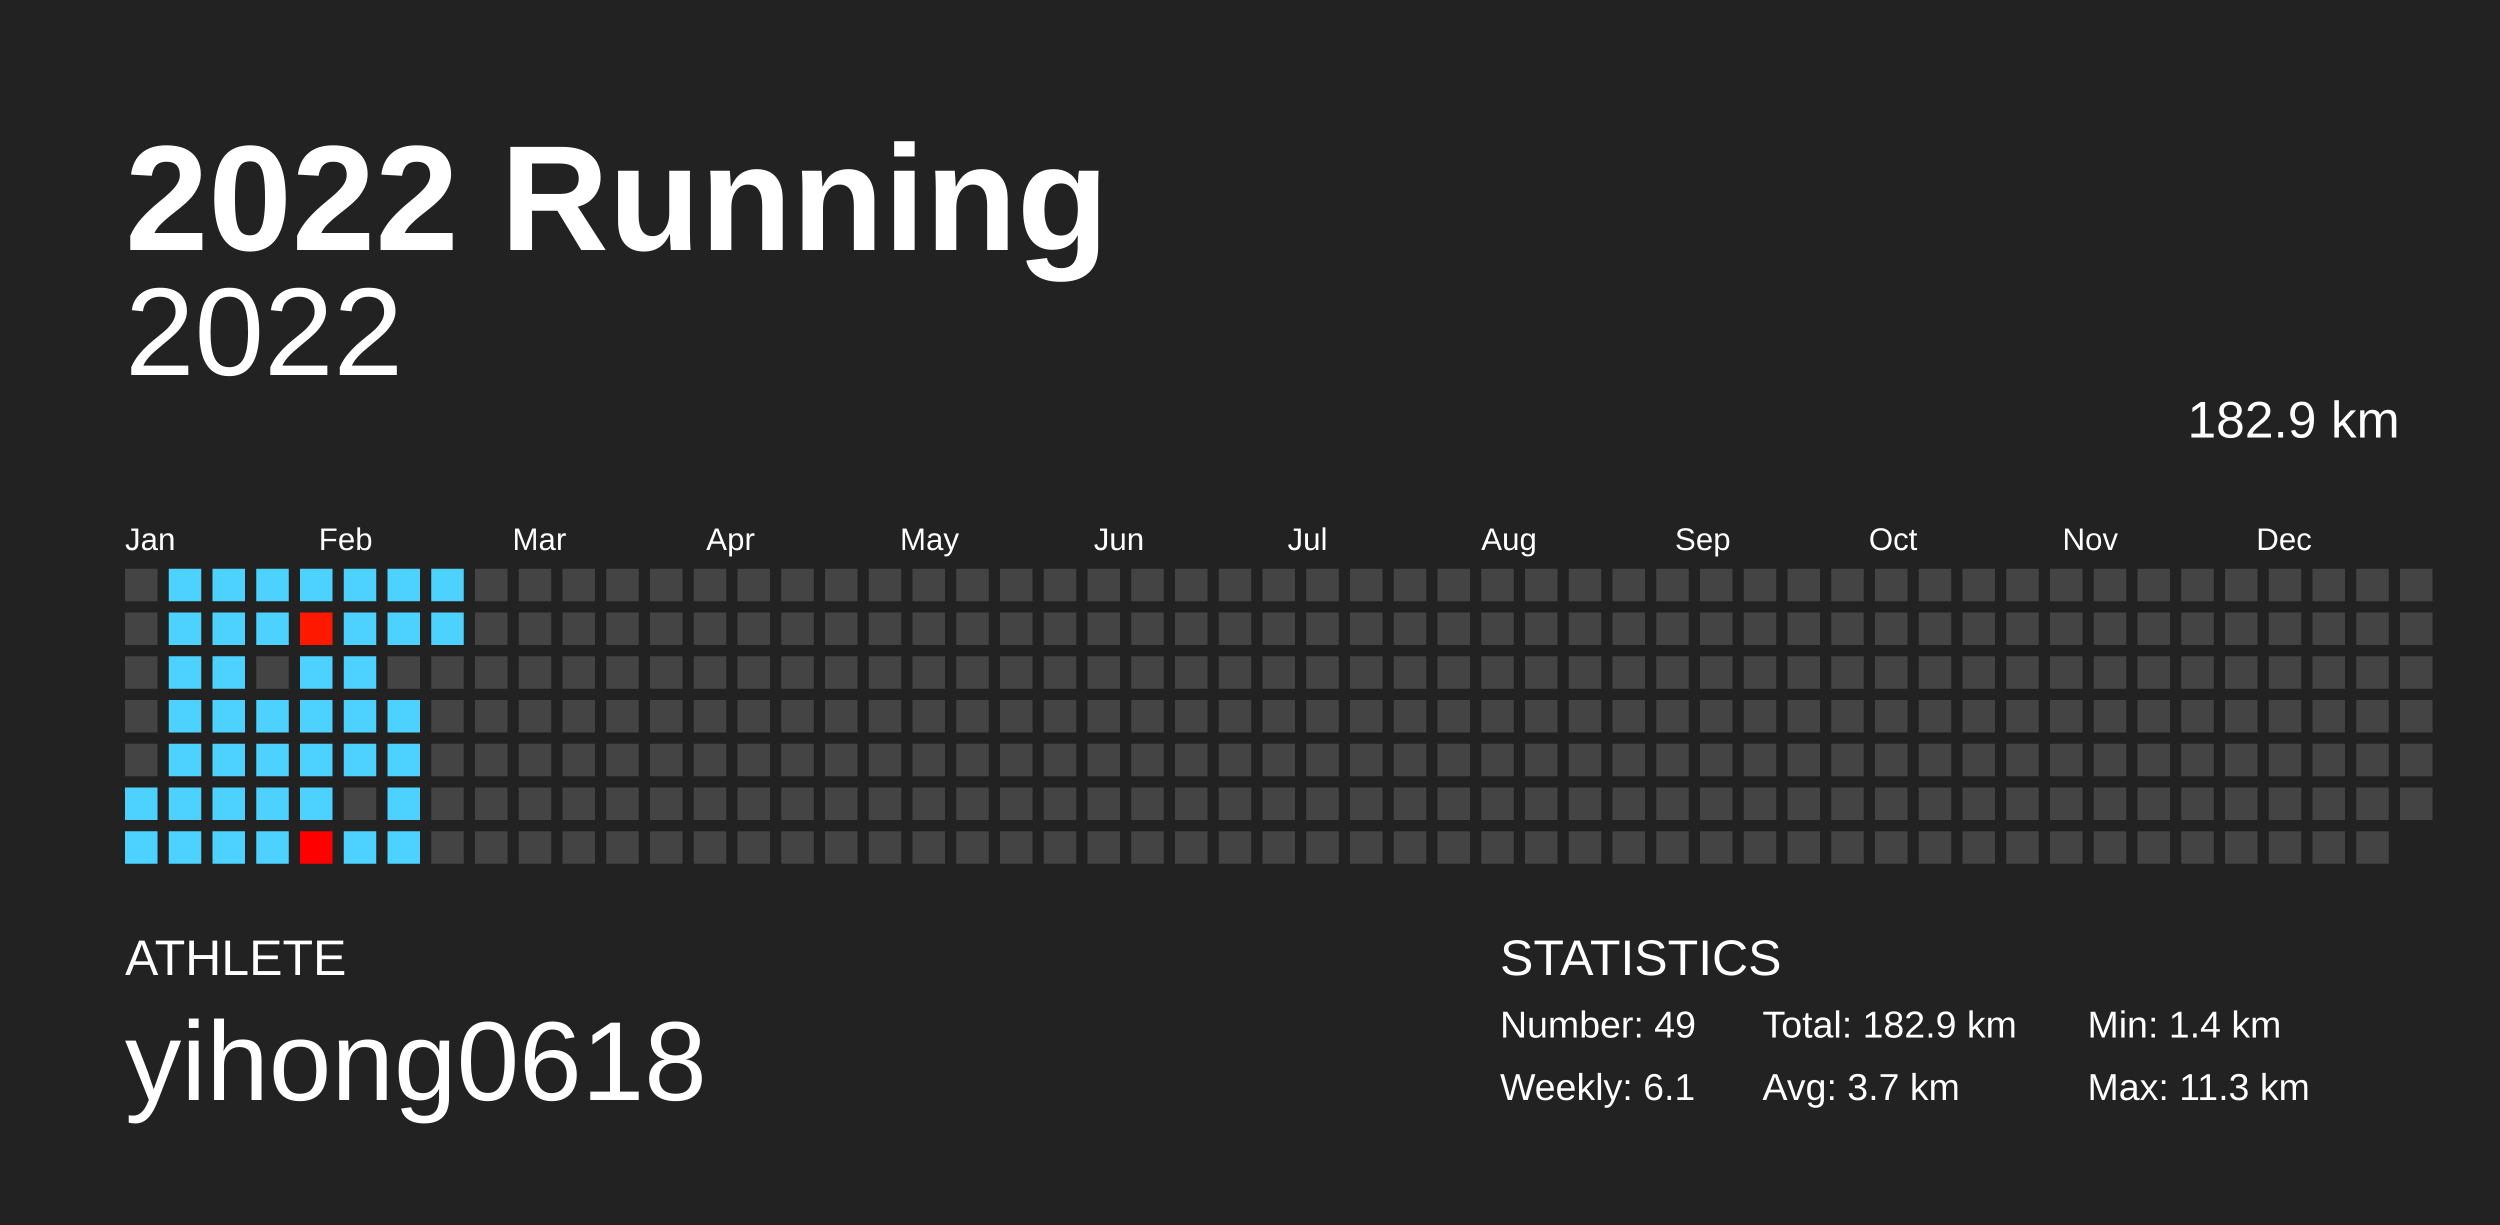
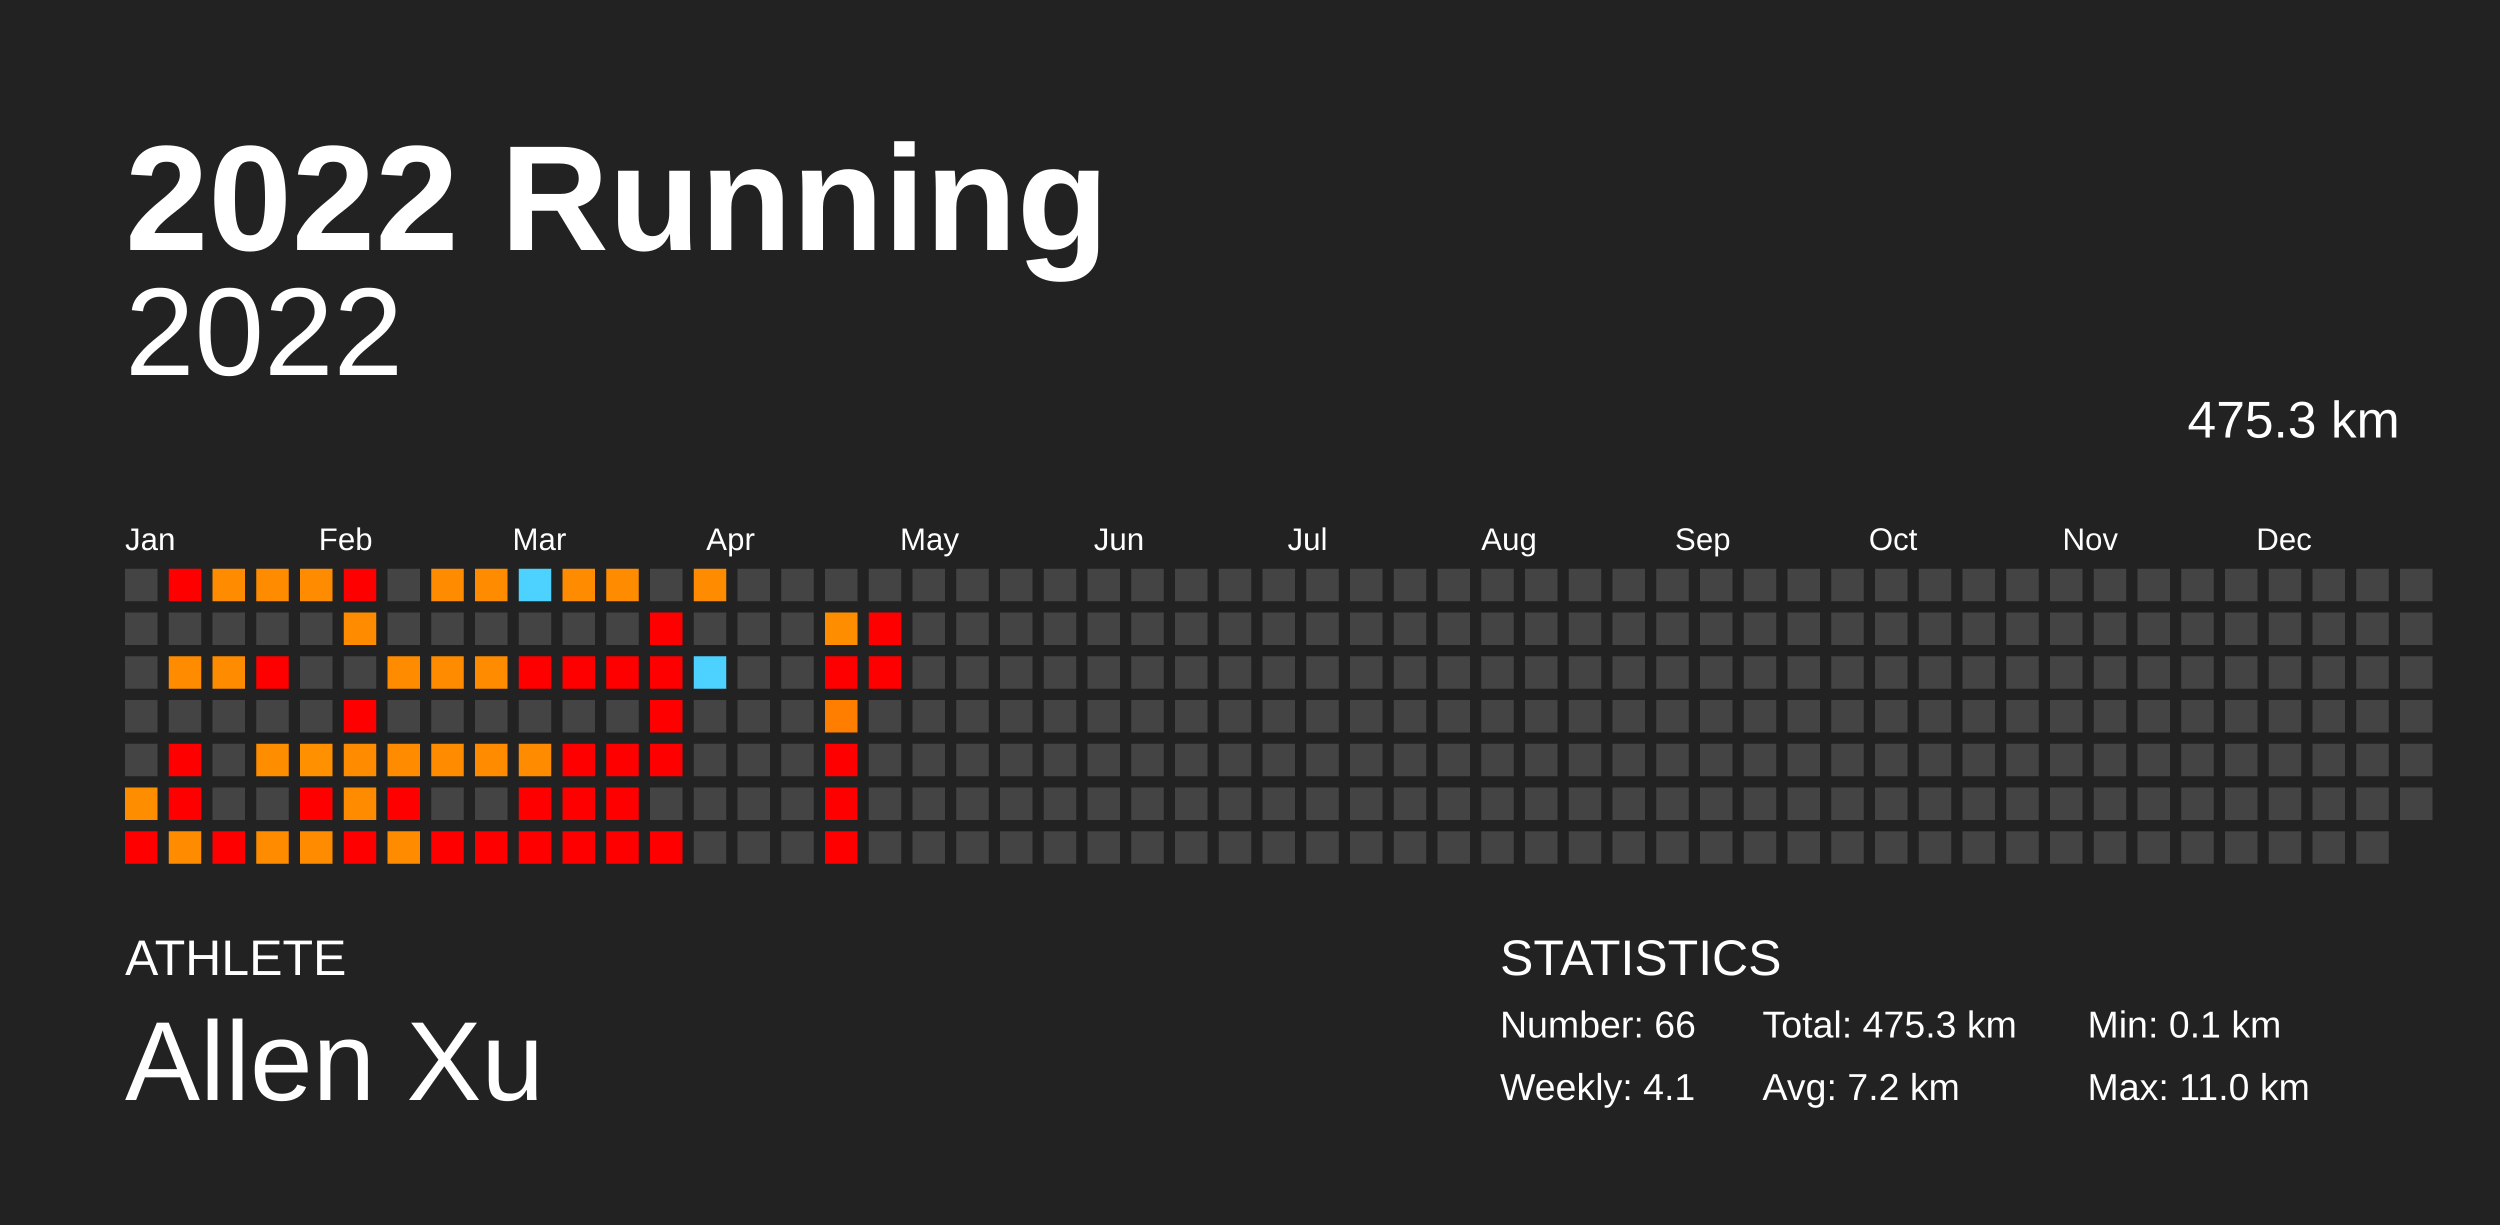
<svg xmlns="http://www.w3.org/2000/svg" baseProfile="full" height="98mm" version="1.1" viewBox="0,0,200,98" width="200mm">
  <defs />
  <rect fill="#222222" height="98" width="200" x="0" y="0" />
  <text fill="#FFFFFF" style="font-size:12px; font-family:Arial; font-weight:bold;" x="10" y="20">2022 Running</text>
  <text fill="#FFFFFF" style="font-size:4px; font-family:Arial" x="10" y="78">ATHLETE</text>
-   <text fill="#FFFFFF" style="font-size:9px; font-family:Arial" x="10" y="88">yihong0618</text>
+   <text fill="#FFFFFF" style="font-size:9px; font-family:Arial" x="10" y="88">Allen Xu</text>
  <text fill="#FFFFFF" style="font-size:4px; font-family:Arial" x="120" y="78">STATISTICS</text>
-   <text fill="#FFFFFF" style="font-size:3px; font-family:Arial" x="120" y="83">Number: 49</text>
-   <text fill="#FFFFFF" style="font-size:3px; font-family:Arial" x="120" y="88">Weekly: 6.1</text>
-   <text fill="#FFFFFF" style="font-size:3px; font-family:Arial" x="141" y="83">Total: 182.9 km</text>
-   <text fill="#FFFFFF" style="font-size:3px; font-family:Arial" x="141" y="88">Avg: 3.7 km</text>
-   <text fill="#FFFFFF" style="font-size:3px; font-family:Arial" x="167" y="83">Min: 1.4 km</text>
-   <text fill="#FFFFFF" style="font-size:3px; font-family:Arial" x="167" y="88">Max: 11.3 km</text>
+   <text fill="#FFFFFF" style="font-size:3px; font-family:Arial" x="120" y="83">Number: 66</text>
+   <text fill="#FFFFFF" style="font-size:3px; font-family:Arial" x="120" y="88">Weekly: 4.1</text>
+   <text fill="#FFFFFF" style="font-size:3px; font-family:Arial" x="141" y="83">Total: 475.3 km</text>
+   <text fill="#FFFFFF" style="font-size:3px; font-family:Arial" x="141" y="88">Avg: 7.2 km</text>
+   <text fill="#FFFFFF" style="font-size:3px; font-family:Arial" x="167" y="83">Min: 0.1 km</text>
+   <text fill="#FFFFFF" style="font-size:3px; font-family:Arial" x="167" y="88">Max: 11.0 km</text>
  <text alignment-baseline="hanging" fill="#FFFFFF" style="font-size:10.0px; font-family:Arial;" x="10" y="30">2022</text>
-   <text alignment-baseline="hanging" fill="#FFFFFF" style="font-size:4.125px; font-family:Arial;" x="175" y="35">182.9 km</text>
+   <text alignment-baseline="hanging" fill="#FFFFFF" style="font-size:4.125px; font-family:Arial;" x="175" y="35">475.3 km</text>
  <text fill="#FFFFFF" style="font-size:2.5px; font-family:Arial" x="10.0" y="44">Jan</text>
  <text fill="#FFFFFF" style="font-size:2.5px; font-family:Arial" x="25.5" y="44">Feb</text>
  <text fill="#FFFFFF" style="font-size:2.5px; font-family:Arial" x="41.0" y="44">Mar</text>
  <text fill="#FFFFFF" style="font-size:2.5px; font-family:Arial" x="56.5" y="44">Apr</text>
  <text fill="#FFFFFF" style="font-size:2.5px; font-family:Arial" x="72.0" y="44">May</text>
  <text fill="#FFFFFF" style="font-size:2.5px; font-family:Arial" x="87.5" y="44">Jun</text>
  <text fill="#FFFFFF" style="font-size:2.5px; font-family:Arial" x="103.0" y="44">Jul</text>
  <text fill="#FFFFFF" style="font-size:2.5px; font-family:Arial" x="118.5" y="44">Aug</text>
  <text fill="#FFFFFF" style="font-size:2.5px; font-family:Arial" x="134.0" y="44">Sep</text>
  <text fill="#FFFFFF" style="font-size:2.5px; font-family:Arial" x="149.5" y="44">Oct</text>
  <text fill="#FFFFFF" style="font-size:2.5px; font-family:Arial" x="165.0" y="44">Nov</text>
  <text fill="#FFFFFF" style="font-size:2.5px; font-family:Arial" x="180.5" y="44">Dec</text>
  <rect fill="#444444" height="2.6" width="2.6" x="10.0" y="45.5" />
  <rect fill="#444444" height="2.6" width="2.6" x="10.0" y="49.0" />
  <rect fill="#444444" height="2.6" width="2.6" x="10.0" y="52.5" />
  <rect fill="#444444" height="2.6" width="2.6" x="10.0" y="56.0" />
  <rect fill="#444444" height="2.6" width="2.6" x="10.0" y="59.5" />
-   <rect fill="#4dd2ff" height="2.6" width="2.6" x="10.0" y="63.0" />
-   <rect fill="#4dd2ff" height="2.6" width="2.6" x="10.0" y="66.5" />
-   <rect fill="#4dd2ff" height="2.6" width="2.6" x="13.5" y="45.5" />
-   <rect fill="#4dd2ff" height="2.6" width="2.6" x="13.5" y="49.0" />
-   <rect fill="#4dd2ff" height="2.6" width="2.6" x="13.5" y="52.5" />
-   <rect fill="#4dd2ff" height="2.6" width="2.6" x="13.5" y="56.0" />
-   <rect fill="#4dd2ff" height="2.6" width="2.6" x="13.5" y="59.5" />
-   <rect fill="#4dd2ff" height="2.6" width="2.6" x="13.5" y="63.0" />
-   <rect fill="#4dd2ff" height="2.6" width="2.6" x="13.5" y="66.5" />
-   <rect fill="#4dd2ff" height="2.6" width="2.6" x="17.0" y="45.5" />
-   <rect fill="#4dd2ff" height="2.6" width="2.6" x="17.0" y="49.0" />
-   <rect fill="#4dd2ff" height="2.6" width="2.6" x="17.0" y="52.5" />
-   <rect fill="#4dd2ff" height="2.6" width="2.6" x="17.0" y="56.0" />
-   <rect fill="#4dd2ff" height="2.6" width="2.6" x="17.0" y="59.5" />
-   <rect fill="#4dd2ff" height="2.6" width="2.6" x="17.0" y="63.0" />
-   <rect fill="#4dd2ff" height="2.6" width="2.6" x="17.0" y="66.5" />
-   <rect fill="#4dd2ff" height="2.6" width="2.6" x="20.5" y="45.5" />
-   <rect fill="#4dd2ff" height="2.6" width="2.6" x="20.5" y="49.0" />
-   <rect fill="#444444" height="2.6" width="2.6" x="20.5" y="52.5" />
-   <rect fill="#4dd2ff" height="2.6" width="2.6" x="20.5" y="56.0" />
-   <rect fill="#4dd2ff" height="2.6" width="2.6" x="20.5" y="59.5" />
-   <rect fill="#4dd2ff" height="2.6" width="2.6" x="20.5" y="63.0" />
-   <rect fill="#4dd2ff" height="2.6" width="2.6" x="20.5" y="66.5" />
-   <rect fill="#4dd2ff" height="2.6" width="2.6" x="24.0" y="45.5" />
-   <rect fill="#ff1800" height="2.6" width="2.6" x="24.0" y="49.0" />
-   <rect fill="#4dd2ff" height="2.6" width="2.6" x="24.0" y="52.5" />
-   <rect fill="#4dd2ff" height="2.6" width="2.6" x="24.0" y="56.0" />
-   <rect fill="#4dd2ff" height="2.6" width="2.6" x="24.0" y="59.5" />
-   <rect fill="#4dd2ff" height="2.6" width="2.6" x="24.0" y="63.0" />
-   <rect fill="#ff0000" height="2.6" width="2.6" x="24.0" y="66.5" />
-   <rect fill="#4dd2ff" height="2.6" width="2.6" x="27.5" y="45.5" />
-   <rect fill="#4dd2ff" height="2.6" width="2.6" x="27.5" y="49.0" />
-   <rect fill="#4dd2ff" height="2.6" width="2.6" x="27.5" y="52.5" />
-   <rect fill="#4dd2ff" height="2.6" width="2.6" x="27.5" y="56.0" />
-   <rect fill="#4dd2ff" height="2.6" width="2.6" x="27.5" y="59.5" />
-   <rect fill="#444444" height="2.6" width="2.6" x="27.5" y="63.0" />
-   <rect fill="#4dd2ff" height="2.6" width="2.6" x="27.5" y="66.5" />
-   <rect fill="#4dd2ff" height="2.6" width="2.6" x="31.0" y="45.5" />
-   <rect fill="#4dd2ff" height="2.6" width="2.6" x="31.0" y="49.0" />
-   <rect fill="#444444" height="2.6" width="2.6" x="31.0" y="52.5" />
-   <rect fill="#4dd2ff" height="2.6" width="2.6" x="31.0" y="56.0" />
-   <rect fill="#4dd2ff" height="2.6" width="2.6" x="31.0" y="59.5" />
-   <rect fill="#4dd2ff" height="2.6" width="2.6" x="31.0" y="63.0" />
-   <rect fill="#4dd2ff" height="2.6" width="2.6" x="31.0" y="66.5" />
-   <rect fill="#4dd2ff" height="2.6" width="2.6" x="34.5" y="45.5" />
-   <rect fill="#4dd2ff" height="2.6" width="2.6" x="34.5" y="49.0" />
-   <rect fill="#444444" height="2.6" width="2.6" x="34.5" y="52.5" />
+   <rect fill="#ff8d00" height="2.6" width="2.6" x="10.0" y="63.0" />
+   <rect fill="red" height="2.6" width="2.6" x="10.0" y="66.5" />
+   <rect fill="red" height="2.6" width="2.6" x="13.5" y="45.5" />
+   <rect fill="#444444" height="2.6" width="2.6" x="13.5" y="49.0" />
+   <rect fill="#ff8c00" height="2.6" width="2.6" x="13.5" y="52.5" />
+   <rect fill="#444444" height="2.6" width="2.6" x="13.5" y="56.0" />
+   <rect fill="red" height="2.6" width="2.6" x="13.5" y="59.5" />
+   <rect fill="red" height="2.6" width="2.6" x="13.5" y="63.0" />
+   <rect fill="#ff8b00" height="2.6" width="2.6" x="13.5" y="66.5" />
+   <rect fill="#ff8c00" height="2.6" width="2.6" x="17.0" y="45.5" />
+   <rect fill="#444444" height="2.6" width="2.6" x="17.0" y="49.0" />
+   <rect fill="#ff8c00" height="2.6" width="2.6" x="17.0" y="52.5" />
+   <rect fill="#444444" height="2.6" width="2.6" x="17.0" y="56.0" />
+   <rect fill="#444444" height="2.6" width="2.6" x="17.0" y="59.5" />
+   <rect fill="#444444" height="2.6" width="2.6" x="17.0" y="63.0" />
+   <rect fill="red" height="2.6" width="2.6" x="17.0" y="66.5" />
+   <rect fill="#ff8c00" height="2.6" width="2.6" x="20.5" y="45.5" />
+   <rect fill="#444444" height="2.6" width="2.6" x="20.5" y="49.0" />
+   <rect fill="red" height="2.6" width="2.6" x="20.5" y="52.5" />
+   <rect fill="#444444" height="2.6" width="2.6" x="20.5" y="56.0" />
+   <rect fill="#ff8d00" height="2.6" width="2.6" x="20.5" y="59.5" />
+   <rect fill="#444444" height="2.6" width="2.6" x="20.5" y="63.0" />
+   <rect fill="#ff8c00" height="2.6" width="2.6" x="20.5" y="66.5" />
+   <rect fill="#ff8c00" height="2.6" width="2.6" x="24.0" y="45.5" />
+   <rect fill="#444444" height="2.6" width="2.6" x="24.0" y="49.0" />
+   <rect fill="#444444" height="2.6" width="2.6" x="24.0" y="52.5" />
+   <rect fill="#444444" height="2.6" width="2.6" x="24.0" y="56.0" />
+   <rect fill="#ff9000" height="2.6" width="2.6" x="24.0" y="59.5" />
+   <rect fill="red" height="2.6" width="2.6" x="24.0" y="63.0" />
+   <rect fill="#ff8c00" height="2.6" width="2.6" x="24.0" y="66.5" />
+   <rect fill="red" height="2.6" width="2.6" x="27.5" y="45.5" />
+   <rect fill="#ff8c00" height="2.6" width="2.6" x="27.5" y="49.0" />
+   <rect fill="#444444" height="2.6" width="2.6" x="27.5" y="52.5" />
+   <rect fill="red" height="2.6" width="2.6" x="27.5" y="56.0" />
+   <rect fill="#ff8c00" height="2.6" width="2.6" x="27.5" y="59.5" />
+   <rect fill="#ff8c00" height="2.6" width="2.6" x="27.5" y="63.0" />
+   <rect fill="red" height="2.6" width="2.6" x="27.5" y="66.5" />
+   <rect fill="#444444" height="2.6" width="2.6" x="31.0" y="45.5" />
+   <rect fill="#444444" height="2.6" width="2.6" x="31.0" y="49.0" />
+   <rect fill="#ff8b00" height="2.6" width="2.6" x="31.0" y="52.5" />
+   <rect fill="#444444" height="2.6" width="2.6" x="31.0" y="56.0" />
+   <rect fill="#ff8c00" height="2.6" width="2.6" x="31.0" y="59.5" />
+   <rect fill="red" height="2.6" width="2.6" x="31.0" y="63.0" />
+   <rect fill="#ff8c00" height="2.6" width="2.6" x="31.0" y="66.5" />
+   <rect fill="#ff8b00" height="2.6" width="2.6" x="34.5" y="45.5" />
+   <rect fill="#444444" height="2.6" width="2.6" x="34.5" y="49.0" />
+   <rect fill="#ff8c00" height="2.6" width="2.6" x="34.5" y="52.5" />
  <rect fill="#444444" height="2.6" width="2.6" x="34.5" y="56.0" />
-   <rect fill="#444444" height="2.6" width="2.6" x="34.5" y="59.5" />
+   <rect fill="#ff8c00" height="2.6" width="2.6" x="34.5" y="59.5" />
  <rect fill="#444444" height="2.6" width="2.6" x="34.5" y="63.0" />
-   <rect fill="#444444" height="2.6" width="2.6" x="34.5" y="66.5" />
-   <rect fill="#444444" height="2.6" width="2.6" x="38.0" y="45.5" />
+   <rect fill="red" height="2.6" width="2.6" x="34.5" y="66.5" />
+   <rect fill="#ff8c00" height="2.6" width="2.6" x="38.0" y="45.5" />
  <rect fill="#444444" height="2.6" width="2.6" x="38.0" y="49.0" />
-   <rect fill="#444444" height="2.6" width="2.6" x="38.0" y="52.5" />
+   <rect fill="#ff8c00" height="2.6" width="2.6" x="38.0" y="52.5" />
  <rect fill="#444444" height="2.6" width="2.6" x="38.0" y="56.0" />
-   <rect fill="#444444" height="2.6" width="2.6" x="38.0" y="59.5" />
+   <rect fill="#ff8b00" height="2.6" width="2.6" x="38.0" y="59.5" />
  <rect fill="#444444" height="2.6" width="2.6" x="38.0" y="63.0" />
-   <rect fill="#444444" height="2.6" width="2.6" x="38.0" y="66.5" />
-   <rect fill="#444444" height="2.6" width="2.6" x="41.5" y="45.5" />
+   <rect fill="red" height="2.6" width="2.6" x="38.0" y="66.5" />
+   <rect fill="#4dd2ff" height="2.6" width="2.6" x="41.5" y="45.5" />
  <rect fill="#444444" height="2.6" width="2.6" x="41.5" y="49.0" />
-   <rect fill="#444444" height="2.6" width="2.6" x="41.5" y="52.5" />
+   <rect fill="red" height="2.6" width="2.6" x="41.5" y="52.5" />
  <rect fill="#444444" height="2.6" width="2.6" x="41.5" y="56.0" />
-   <rect fill="#444444" height="2.6" width="2.6" x="41.5" y="59.5" />
-   <rect fill="#444444" height="2.6" width="2.6" x="41.5" y="63.0" />
-   <rect fill="#444444" height="2.6" width="2.6" x="41.5" y="66.5" />
-   <rect fill="#444444" height="2.6" width="2.6" x="45.0" y="45.5" />
+   <rect fill="#ff8c00" height="2.6" width="2.6" x="41.5" y="59.5" />
+   <rect fill="red" height="2.6" width="2.6" x="41.5" y="63.0" />
+   <rect fill="red" height="2.6" width="2.6" x="41.5" y="66.5" />
+   <rect fill="#ff8c00" height="2.6" width="2.6" x="45.0" y="45.5" />
  <rect fill="#444444" height="2.6" width="2.6" x="45.0" y="49.0" />
-   <rect fill="#444444" height="2.6" width="2.6" x="45.0" y="52.5" />
+   <rect fill="red" height="2.6" width="2.6" x="45.0" y="52.5" />
  <rect fill="#444444" height="2.6" width="2.6" x="45.0" y="56.0" />
-   <rect fill="#444444" height="2.6" width="2.6" x="45.0" y="59.5" />
-   <rect fill="#444444" height="2.6" width="2.6" x="45.0" y="63.0" />
-   <rect fill="#444444" height="2.6" width="2.6" x="45.0" y="66.5" />
-   <rect fill="#444444" height="2.6" width="2.6" x="48.5" y="45.5" />
+   <rect fill="red" height="2.6" width="2.6" x="45.0" y="59.5" />
+   <rect fill="red" height="2.6" width="2.6" x="45.0" y="63.0" />
+   <rect fill="red" height="2.6" width="2.6" x="45.0" y="66.5" />
+   <rect fill="#ff8c00" height="2.6" width="2.6" x="48.5" y="45.5" />
  <rect fill="#444444" height="2.6" width="2.6" x="48.5" y="49.0" />
-   <rect fill="#444444" height="2.6" width="2.6" x="48.5" y="52.5" />
+   <rect fill="red" height="2.6" width="2.6" x="48.5" y="52.5" />
  <rect fill="#444444" height="2.6" width="2.6" x="48.5" y="56.0" />
-   <rect fill="#444444" height="2.6" width="2.6" x="48.5" y="59.5" />
-   <rect fill="#444444" height="2.6" width="2.6" x="48.5" y="63.0" />
-   <rect fill="#444444" height="2.6" width="2.6" x="48.5" y="66.5" />
+   <rect fill="red" height="2.6" width="2.6" x="48.5" y="59.5" />
+   <rect fill="red" height="2.6" width="2.6" x="48.5" y="63.0" />
+   <rect fill="red" height="2.6" width="2.6" x="48.5" y="66.5" />
  <rect fill="#444444" height="2.6" width="2.6" x="52.0" y="45.5" />
-   <rect fill="#444444" height="2.6" width="2.6" x="52.0" y="49.0" />
-   <rect fill="#444444" height="2.6" width="2.6" x="52.0" y="52.5" />
-   <rect fill="#444444" height="2.6" width="2.6" x="52.0" y="56.0" />
-   <rect fill="#444444" height="2.6" width="2.6" x="52.0" y="59.5" />
+   <rect fill="red" height="2.6" width="2.6" x="52.0" y="49.0" />
+   <rect fill="red" height="2.6" width="2.6" x="52.0" y="52.5" />
+   <rect fill="red" height="2.6" width="2.6" x="52.0" y="56.0" />
+   <rect fill="red" height="2.6" width="2.6" x="52.0" y="59.5" />
  <rect fill="#444444" height="2.6" width="2.6" x="52.0" y="63.0" />
-   <rect fill="#444444" height="2.6" width="2.6" x="52.0" y="66.5" />
-   <rect fill="#444444" height="2.6" width="2.6" x="55.5" y="45.5" />
+   <rect fill="red" height="2.6" width="2.6" x="52.0" y="66.5" />
+   <rect fill="#ff8c00" height="2.6" width="2.6" x="55.5" y="45.5" />
  <rect fill="#444444" height="2.6" width="2.6" x="55.5" y="49.0" />
-   <rect fill="#444444" height="2.6" width="2.6" x="55.5" y="52.5" />
+   <rect fill="#4dd2ff" height="2.6" width="2.6" x="55.5" y="52.5" />
  <rect fill="#444444" height="2.6" width="2.6" x="55.5" y="56.0" />
  <rect fill="#444444" height="2.6" width="2.6" x="55.5" y="59.5" />
  <rect fill="#444444" height="2.6" width="2.6" x="55.5" y="63.0" />
  <rect fill="#444444" height="2.6" width="2.6" x="55.5" y="66.5" />
  <rect fill="#444444" height="2.6" width="2.6" x="59.0" y="45.5" />
  <rect fill="#444444" height="2.6" width="2.6" x="59.0" y="49.0" />
  <rect fill="#444444" height="2.6" width="2.6" x="59.0" y="52.5" />
  <rect fill="#444444" height="2.6" width="2.6" x="59.0" y="56.0" />
  <rect fill="#444444" height="2.6" width="2.6" x="59.0" y="59.5" />
  <rect fill="#444444" height="2.6" width="2.6" x="59.0" y="63.0" />
  <rect fill="#444444" height="2.6" width="2.6" x="59.0" y="66.5" />
  <rect fill="#444444" height="2.6" width="2.6" x="62.5" y="45.5" />
  <rect fill="#444444" height="2.6" width="2.6" x="62.5" y="49.0" />
  <rect fill="#444444" height="2.6" width="2.6" x="62.5" y="52.5" />
  <rect fill="#444444" height="2.6" width="2.6" x="62.5" y="56.0" />
  <rect fill="#444444" height="2.6" width="2.6" x="62.5" y="59.5" />
  <rect fill="#444444" height="2.6" width="2.6" x="62.5" y="63.0" />
  <rect fill="#444444" height="2.6" width="2.6" x="62.5" y="66.5" />
  <rect fill="#444444" height="2.6" width="2.6" x="66.0" y="45.5" />
-   <rect fill="#444444" height="2.6" width="2.6" x="66.0" y="49.0" />
-   <rect fill="#444444" height="2.6" width="2.6" x="66.0" y="52.5" />
-   <rect fill="#444444" height="2.6" width="2.6" x="66.0" y="56.0" />
-   <rect fill="#444444" height="2.6" width="2.6" x="66.0" y="59.5" />
-   <rect fill="#444444" height="2.6" width="2.6" x="66.0" y="63.0" />
-   <rect fill="#444444" height="2.6" width="2.6" x="66.0" y="66.5" />
+   <rect fill="#ff8d00" height="2.6" width="2.6" x="66.0" y="49.0" />
+   <rect fill="red" height="2.6" width="2.6" x="66.0" y="52.5" />
+   <rect fill="#ff7e00" height="2.6" width="2.6" x="66.0" y="56.0" />
+   <rect fill="red" height="2.6" width="2.6" x="66.0" y="59.5" />
+   <rect fill="red" height="2.6" width="2.6" x="66.0" y="63.0" />
+   <rect fill="red" height="2.6" width="2.6" x="66.0" y="66.5" />
  <rect fill="#444444" height="2.6" width="2.6" x="69.5" y="45.5" />
-   <rect fill="#444444" height="2.6" width="2.6" x="69.5" y="49.0" />
-   <rect fill="#444444" height="2.6" width="2.6" x="69.5" y="52.5" />
+   <rect fill="red" height="2.6" width="2.6" x="69.5" y="49.0" />
+   <rect fill="red" height="2.6" width="2.6" x="69.5" y="52.5" />
  <rect fill="#444444" height="2.6" width="2.6" x="69.5" y="56.0" />
  <rect fill="#444444" height="2.6" width="2.6" x="69.5" y="59.5" />
  <rect fill="#444444" height="2.6" width="2.6" x="69.5" y="63.0" />
  <rect fill="#444444" height="2.6" width="2.6" x="69.5" y="66.5" />
  <rect fill="#444444" height="2.6" width="2.6" x="73.0" y="45.5" />
  <rect fill="#444444" height="2.6" width="2.6" x="73.0" y="49.0" />
  <rect fill="#444444" height="2.6" width="2.6" x="73.0" y="52.5" />
  <rect fill="#444444" height="2.6" width="2.6" x="73.0" y="56.0" />
  <rect fill="#444444" height="2.6" width="2.6" x="73.0" y="59.5" />
  <rect fill="#444444" height="2.6" width="2.6" x="73.0" y="63.0" />
  <rect fill="#444444" height="2.6" width="2.6" x="73.0" y="66.5" />
  <rect fill="#444444" height="2.6" width="2.6" x="76.5" y="45.5" />
  <rect fill="#444444" height="2.6" width="2.6" x="76.5" y="49.0" />
  <rect fill="#444444" height="2.6" width="2.6" x="76.5" y="52.5" />
  <rect fill="#444444" height="2.6" width="2.6" x="76.5" y="56.0" />
  <rect fill="#444444" height="2.6" width="2.6" x="76.5" y="59.5" />
  <rect fill="#444444" height="2.6" width="2.6" x="76.5" y="63.0" />
  <rect fill="#444444" height="2.6" width="2.6" x="76.5" y="66.5" />
  <rect fill="#444444" height="2.6" width="2.6" x="80.0" y="45.5" />
  <rect fill="#444444" height="2.6" width="2.6" x="80.0" y="49.0" />
  <rect fill="#444444" height="2.6" width="2.6" x="80.0" y="52.5" />
  <rect fill="#444444" height="2.6" width="2.6" x="80.0" y="56.0" />
  <rect fill="#444444" height="2.6" width="2.6" x="80.0" y="59.5" />
  <rect fill="#444444" height="2.6" width="2.6" x="80.0" y="63.0" />
  <rect fill="#444444" height="2.6" width="2.6" x="80.0" y="66.5" />
  <rect fill="#444444" height="2.6" width="2.6" x="83.5" y="45.5" />
  <rect fill="#444444" height="2.6" width="2.6" x="83.5" y="49.0" />
  <rect fill="#444444" height="2.6" width="2.6" x="83.5" y="52.5" />
  <rect fill="#444444" height="2.6" width="2.6" x="83.5" y="56.0" />
  <rect fill="#444444" height="2.6" width="2.6" x="83.5" y="59.5" />
  <rect fill="#444444" height="2.6" width="2.6" x="83.5" y="63.0" />
  <rect fill="#444444" height="2.6" width="2.6" x="83.5" y="66.5" />
  <rect fill="#444444" height="2.6" width="2.6" x="87.0" y="45.5" />
  <rect fill="#444444" height="2.6" width="2.6" x="87.0" y="49.0" />
  <rect fill="#444444" height="2.6" width="2.6" x="87.0" y="52.5" />
  <rect fill="#444444" height="2.6" width="2.6" x="87.0" y="56.0" />
  <rect fill="#444444" height="2.6" width="2.6" x="87.0" y="59.5" />
  <rect fill="#444444" height="2.6" width="2.6" x="87.0" y="63.0" />
  <rect fill="#444444" height="2.6" width="2.6" x="87.0" y="66.5" />
  <rect fill="#444444" height="2.6" width="2.6" x="90.5" y="45.5" />
  <rect fill="#444444" height="2.6" width="2.6" x="90.5" y="49.0" />
  <rect fill="#444444" height="2.6" width="2.6" x="90.5" y="52.5" />
  <rect fill="#444444" height="2.6" width="2.6" x="90.5" y="56.0" />
  <rect fill="#444444" height="2.6" width="2.6" x="90.5" y="59.5" />
  <rect fill="#444444" height="2.6" width="2.6" x="90.5" y="63.0" />
  <rect fill="#444444" height="2.6" width="2.6" x="90.5" y="66.5" />
  <rect fill="#444444" height="2.6" width="2.6" x="94.0" y="45.5" />
  <rect fill="#444444" height="2.6" width="2.6" x="94.0" y="49.0" />
  <rect fill="#444444" height="2.6" width="2.6" x="94.0" y="52.5" />
  <rect fill="#444444" height="2.6" width="2.6" x="94.0" y="56.0" />
  <rect fill="#444444" height="2.6" width="2.6" x="94.0" y="59.5" />
  <rect fill="#444444" height="2.6" width="2.6" x="94.0" y="63.0" />
  <rect fill="#444444" height="2.6" width="2.6" x="94.0" y="66.5" />
  <rect fill="#444444" height="2.6" width="2.6" x="97.5" y="45.5" />
  <rect fill="#444444" height="2.6" width="2.6" x="97.5" y="49.0" />
  <rect fill="#444444" height="2.6" width="2.6" x="97.5" y="52.5" />
  <rect fill="#444444" height="2.6" width="2.6" x="97.5" y="56.0" />
  <rect fill="#444444" height="2.6" width="2.6" x="97.5" y="59.5" />
  <rect fill="#444444" height="2.6" width="2.6" x="97.5" y="63.0" />
  <rect fill="#444444" height="2.6" width="2.6" x="97.5" y="66.5" />
  <rect fill="#444444" height="2.6" width="2.6" x="101.0" y="45.5" />
  <rect fill="#444444" height="2.6" width="2.6" x="101.0" y="49.0" />
  <rect fill="#444444" height="2.6" width="2.6" x="101.0" y="52.5" />
  <rect fill="#444444" height="2.6" width="2.6" x="101.0" y="56.0" />
  <rect fill="#444444" height="2.6" width="2.6" x="101.0" y="59.5" />
  <rect fill="#444444" height="2.6" width="2.6" x="101.0" y="63.0" />
  <rect fill="#444444" height="2.6" width="2.6" x="101.0" y="66.5" />
  <rect fill="#444444" height="2.6" width="2.6" x="104.5" y="45.5" />
  <rect fill="#444444" height="2.6" width="2.6" x="104.5" y="49.0" />
  <rect fill="#444444" height="2.6" width="2.6" x="104.5" y="52.5" />
  <rect fill="#444444" height="2.6" width="2.6" x="104.5" y="56.0" />
  <rect fill="#444444" height="2.6" width="2.6" x="104.5" y="59.5" />
  <rect fill="#444444" height="2.6" width="2.6" x="104.5" y="63.0" />
  <rect fill="#444444" height="2.6" width="2.6" x="104.5" y="66.5" />
  <rect fill="#444444" height="2.6" width="2.6" x="108.0" y="45.5" />
  <rect fill="#444444" height="2.6" width="2.6" x="108.0" y="49.0" />
  <rect fill="#444444" height="2.6" width="2.6" x="108.0" y="52.5" />
  <rect fill="#444444" height="2.6" width="2.6" x="108.0" y="56.0" />
  <rect fill="#444444" height="2.6" width="2.6" x="108.0" y="59.5" />
  <rect fill="#444444" height="2.6" width="2.6" x="108.0" y="63.0" />
  <rect fill="#444444" height="2.6" width="2.6" x="108.0" y="66.5" />
  <rect fill="#444444" height="2.6" width="2.6" x="111.5" y="45.5" />
  <rect fill="#444444" height="2.6" width="2.6" x="111.5" y="49.0" />
  <rect fill="#444444" height="2.6" width="2.6" x="111.5" y="52.5" />
  <rect fill="#444444" height="2.6" width="2.6" x="111.5" y="56.0" />
  <rect fill="#444444" height="2.6" width="2.6" x="111.5" y="59.5" />
  <rect fill="#444444" height="2.6" width="2.6" x="111.5" y="63.0" />
  <rect fill="#444444" height="2.6" width="2.6" x="111.5" y="66.5" />
  <rect fill="#444444" height="2.6" width="2.6" x="115.0" y="45.5" />
  <rect fill="#444444" height="2.6" width="2.6" x="115.0" y="49.0" />
  <rect fill="#444444" height="2.6" width="2.6" x="115.0" y="52.5" />
  <rect fill="#444444" height="2.6" width="2.6" x="115.0" y="56.0" />
  <rect fill="#444444" height="2.6" width="2.6" x="115.0" y="59.5" />
  <rect fill="#444444" height="2.6" width="2.6" x="115.0" y="63.0" />
  <rect fill="#444444" height="2.6" width="2.6" x="115.0" y="66.5" />
  <rect fill="#444444" height="2.6" width="2.6" x="118.5" y="45.5" />
  <rect fill="#444444" height="2.6" width="2.6" x="118.5" y="49.0" />
  <rect fill="#444444" height="2.6" width="2.6" x="118.5" y="52.5" />
  <rect fill="#444444" height="2.6" width="2.6" x="118.5" y="56.0" />
  <rect fill="#444444" height="2.6" width="2.6" x="118.5" y="59.5" />
  <rect fill="#444444" height="2.6" width="2.6" x="118.5" y="63.0" />
  <rect fill="#444444" height="2.6" width="2.6" x="118.5" y="66.5" />
  <rect fill="#444444" height="2.6" width="2.6" x="122.0" y="45.5" />
  <rect fill="#444444" height="2.6" width="2.6" x="122.0" y="49.0" />
  <rect fill="#444444" height="2.6" width="2.6" x="122.0" y="52.5" />
  <rect fill="#444444" height="2.6" width="2.6" x="122.0" y="56.0" />
  <rect fill="#444444" height="2.6" width="2.6" x="122.0" y="59.5" />
  <rect fill="#444444" height="2.6" width="2.6" x="122.0" y="63.0" />
  <rect fill="#444444" height="2.6" width="2.6" x="122.0" y="66.5" />
  <rect fill="#444444" height="2.6" width="2.6" x="125.5" y="45.5" />
  <rect fill="#444444" height="2.6" width="2.6" x="125.5" y="49.0" />
  <rect fill="#444444" height="2.6" width="2.6" x="125.5" y="52.5" />
  <rect fill="#444444" height="2.6" width="2.6" x="125.5" y="56.0" />
  <rect fill="#444444" height="2.6" width="2.6" x="125.5" y="59.5" />
  <rect fill="#444444" height="2.6" width="2.6" x="125.5" y="63.0" />
  <rect fill="#444444" height="2.6" width="2.6" x="125.5" y="66.5" />
  <rect fill="#444444" height="2.6" width="2.6" x="129.0" y="45.5" />
  <rect fill="#444444" height="2.6" width="2.6" x="129.0" y="49.0" />
  <rect fill="#444444" height="2.6" width="2.6" x="129.0" y="52.5" />
  <rect fill="#444444" height="2.6" width="2.6" x="129.0" y="56.0" />
  <rect fill="#444444" height="2.6" width="2.6" x="129.0" y="59.5" />
  <rect fill="#444444" height="2.6" width="2.6" x="129.0" y="63.0" />
  <rect fill="#444444" height="2.6" width="2.6" x="129.0" y="66.5" />
  <rect fill="#444444" height="2.6" width="2.6" x="132.5" y="45.5" />
  <rect fill="#444444" height="2.6" width="2.6" x="132.5" y="49.0" />
  <rect fill="#444444" height="2.6" width="2.6" x="132.5" y="52.5" />
  <rect fill="#444444" height="2.6" width="2.6" x="132.5" y="56.0" />
  <rect fill="#444444" height="2.6" width="2.6" x="132.5" y="59.5" />
  <rect fill="#444444" height="2.6" width="2.6" x="132.5" y="63.0" />
  <rect fill="#444444" height="2.6" width="2.6" x="132.5" y="66.5" />
  <rect fill="#444444" height="2.6" width="2.6" x="136.0" y="45.5" />
  <rect fill="#444444" height="2.6" width="2.6" x="136.0" y="49.0" />
  <rect fill="#444444" height="2.6" width="2.6" x="136.0" y="52.5" />
  <rect fill="#444444" height="2.6" width="2.6" x="136.0" y="56.0" />
  <rect fill="#444444" height="2.6" width="2.6" x="136.0" y="59.5" />
  <rect fill="#444444" height="2.6" width="2.6" x="136.0" y="63.0" />
  <rect fill="#444444" height="2.6" width="2.6" x="136.0" y="66.5" />
  <rect fill="#444444" height="2.6" width="2.6" x="139.5" y="45.5" />
  <rect fill="#444444" height="2.6" width="2.6" x="139.5" y="49.0" />
  <rect fill="#444444" height="2.6" width="2.6" x="139.5" y="52.5" />
  <rect fill="#444444" height="2.6" width="2.6" x="139.5" y="56.0" />
  <rect fill="#444444" height="2.6" width="2.6" x="139.5" y="59.5" />
  <rect fill="#444444" height="2.6" width="2.6" x="139.5" y="63.0" />
  <rect fill="#444444" height="2.6" width="2.6" x="139.5" y="66.5" />
  <rect fill="#444444" height="2.6" width="2.6" x="143.0" y="45.5" />
  <rect fill="#444444" height="2.6" width="2.6" x="143.0" y="49.0" />
  <rect fill="#444444" height="2.6" width="2.6" x="143.0" y="52.5" />
  <rect fill="#444444" height="2.6" width="2.6" x="143.0" y="56.0" />
  <rect fill="#444444" height="2.6" width="2.6" x="143.0" y="59.5" />
  <rect fill="#444444" height="2.6" width="2.6" x="143.0" y="63.0" />
  <rect fill="#444444" height="2.6" width="2.6" x="143.0" y="66.5" />
  <rect fill="#444444" height="2.6" width="2.6" x="146.5" y="45.5" />
  <rect fill="#444444" height="2.6" width="2.6" x="146.5" y="49.0" />
  <rect fill="#444444" height="2.6" width="2.6" x="146.5" y="52.5" />
  <rect fill="#444444" height="2.6" width="2.6" x="146.5" y="56.0" />
  <rect fill="#444444" height="2.6" width="2.6" x="146.5" y="59.5" />
  <rect fill="#444444" height="2.6" width="2.6" x="146.5" y="63.0" />
  <rect fill="#444444" height="2.6" width="2.6" x="146.5" y="66.5" />
  <rect fill="#444444" height="2.6" width="2.6" x="150.0" y="45.5" />
  <rect fill="#444444" height="2.6" width="2.6" x="150.0" y="49.0" />
  <rect fill="#444444" height="2.6" width="2.6" x="150.0" y="52.5" />
  <rect fill="#444444" height="2.6" width="2.6" x="150.0" y="56.0" />
  <rect fill="#444444" height="2.6" width="2.6" x="150.0" y="59.5" />
  <rect fill="#444444" height="2.6" width="2.6" x="150.0" y="63.0" />
  <rect fill="#444444" height="2.6" width="2.6" x="150.0" y="66.5" />
  <rect fill="#444444" height="2.6" width="2.6" x="153.5" y="45.5" />
  <rect fill="#444444" height="2.6" width="2.6" x="153.5" y="49.0" />
  <rect fill="#444444" height="2.6" width="2.6" x="153.5" y="52.5" />
  <rect fill="#444444" height="2.6" width="2.6" x="153.5" y="56.0" />
  <rect fill="#444444" height="2.6" width="2.6" x="153.5" y="59.5" />
  <rect fill="#444444" height="2.6" width="2.6" x="153.5" y="63.0" />
  <rect fill="#444444" height="2.6" width="2.6" x="153.5" y="66.5" />
  <rect fill="#444444" height="2.6" width="2.6" x="157.0" y="45.5" />
  <rect fill="#444444" height="2.6" width="2.6" x="157.0" y="49.0" />
  <rect fill="#444444" height="2.6" width="2.6" x="157.0" y="52.5" />
  <rect fill="#444444" height="2.6" width="2.6" x="157.0" y="56.0" />
  <rect fill="#444444" height="2.6" width="2.6" x="157.0" y="59.5" />
  <rect fill="#444444" height="2.6" width="2.6" x="157.0" y="63.0" />
  <rect fill="#444444" height="2.6" width="2.6" x="157.0" y="66.5" />
  <rect fill="#444444" height="2.6" width="2.6" x="160.5" y="45.5" />
  <rect fill="#444444" height="2.6" width="2.6" x="160.5" y="49.0" />
  <rect fill="#444444" height="2.6" width="2.6" x="160.5" y="52.5" />
  <rect fill="#444444" height="2.6" width="2.6" x="160.5" y="56.0" />
  <rect fill="#444444" height="2.6" width="2.6" x="160.5" y="59.5" />
  <rect fill="#444444" height="2.6" width="2.6" x="160.5" y="63.0" />
  <rect fill="#444444" height="2.6" width="2.6" x="160.5" y="66.5" />
  <rect fill="#444444" height="2.6" width="2.6" x="164.0" y="45.5" />
  <rect fill="#444444" height="2.6" width="2.6" x="164.0" y="49.0" />
  <rect fill="#444444" height="2.6" width="2.6" x="164.0" y="52.5" />
  <rect fill="#444444" height="2.6" width="2.6" x="164.0" y="56.0" />
  <rect fill="#444444" height="2.6" width="2.6" x="164.0" y="59.5" />
  <rect fill="#444444" height="2.6" width="2.6" x="164.0" y="63.0" />
  <rect fill="#444444" height="2.6" width="2.6" x="164.0" y="66.5" />
  <rect fill="#444444" height="2.6" width="2.6" x="167.5" y="45.5" />
  <rect fill="#444444" height="2.6" width="2.6" x="167.5" y="49.0" />
  <rect fill="#444444" height="2.6" width="2.6" x="167.5" y="52.5" />
  <rect fill="#444444" height="2.6" width="2.6" x="167.5" y="56.0" />
  <rect fill="#444444" height="2.6" width="2.6" x="167.5" y="59.5" />
  <rect fill="#444444" height="2.6" width="2.6" x="167.5" y="63.0" />
  <rect fill="#444444" height="2.6" width="2.6" x="167.5" y="66.5" />
  <rect fill="#444444" height="2.6" width="2.6" x="171.0" y="45.5" />
  <rect fill="#444444" height="2.6" width="2.6" x="171.0" y="49.0" />
  <rect fill="#444444" height="2.6" width="2.6" x="171.0" y="52.5" />
  <rect fill="#444444" height="2.6" width="2.6" x="171.0" y="56.0" />
  <rect fill="#444444" height="2.6" width="2.6" x="171.0" y="59.5" />
  <rect fill="#444444" height="2.6" width="2.6" x="171.0" y="63.0" />
  <rect fill="#444444" height="2.6" width="2.6" x="171.0" y="66.5" />
  <rect fill="#444444" height="2.6" width="2.6" x="174.5" y="45.5" />
  <rect fill="#444444" height="2.6" width="2.6" x="174.5" y="49.0" />
  <rect fill="#444444" height="2.6" width="2.6" x="174.5" y="52.5" />
  <rect fill="#444444" height="2.6" width="2.6" x="174.5" y="56.0" />
  <rect fill="#444444" height="2.6" width="2.6" x="174.5" y="59.5" />
  <rect fill="#444444" height="2.6" width="2.6" x="174.5" y="63.0" />
  <rect fill="#444444" height="2.6" width="2.6" x="174.5" y="66.5" />
  <rect fill="#444444" height="2.6" width="2.6" x="178.0" y="45.5" />
  <rect fill="#444444" height="2.6" width="2.6" x="178.0" y="49.0" />
  <rect fill="#444444" height="2.6" width="2.6" x="178.0" y="52.5" />
  <rect fill="#444444" height="2.6" width="2.6" x="178.0" y="56.0" />
  <rect fill="#444444" height="2.6" width="2.6" x="178.0" y="59.5" />
  <rect fill="#444444" height="2.6" width="2.6" x="178.0" y="63.0" />
  <rect fill="#444444" height="2.6" width="2.6" x="178.0" y="66.5" />
  <rect fill="#444444" height="2.6" width="2.6" x="181.5" y="45.5" />
  <rect fill="#444444" height="2.6" width="2.6" x="181.5" y="49.0" />
  <rect fill="#444444" height="2.6" width="2.6" x="181.5" y="52.5" />
  <rect fill="#444444" height="2.6" width="2.6" x="181.5" y="56.0" />
  <rect fill="#444444" height="2.6" width="2.6" x="181.5" y="59.5" />
  <rect fill="#444444" height="2.6" width="2.6" x="181.5" y="63.0" />
  <rect fill="#444444" height="2.6" width="2.6" x="181.5" y="66.5" />
  <rect fill="#444444" height="2.6" width="2.6" x="185.0" y="45.5" />
  <rect fill="#444444" height="2.6" width="2.6" x="185.0" y="49.0" />
  <rect fill="#444444" height="2.6" width="2.6" x="185.0" y="52.5" />
  <rect fill="#444444" height="2.6" width="2.6" x="185.0" y="56.0" />
  <rect fill="#444444" height="2.6" width="2.6" x="185.0" y="59.5" />
  <rect fill="#444444" height="2.6" width="2.6" x="185.0" y="63.0" />
  <rect fill="#444444" height="2.6" width="2.6" x="185.0" y="66.5" />
  <rect fill="#444444" height="2.6" width="2.6" x="188.5" y="45.5" />
  <rect fill="#444444" height="2.6" width="2.6" x="188.5" y="49.0" />
  <rect fill="#444444" height="2.6" width="2.6" x="188.5" y="52.5" />
  <rect fill="#444444" height="2.6" width="2.6" x="188.5" y="56.0" />
  <rect fill="#444444" height="2.6" width="2.6" x="188.5" y="59.5" />
  <rect fill="#444444" height="2.6" width="2.6" x="188.5" y="63.0" />
  <rect fill="#444444" height="2.6" width="2.6" x="188.5" y="66.5" />
  <rect fill="#444444" height="2.6" width="2.6" x="192.0" y="45.5" />
  <rect fill="#444444" height="2.6" width="2.6" x="192.0" y="49.0" />
  <rect fill="#444444" height="2.6" width="2.6" x="192.0" y="52.5" />
  <rect fill="#444444" height="2.6" width="2.6" x="192.0" y="56.0" />
  <rect fill="#444444" height="2.6" width="2.6" x="192.0" y="59.5" />
  <rect fill="#444444" height="2.6" width="2.6" x="192.0" y="63.0" />
</svg>
